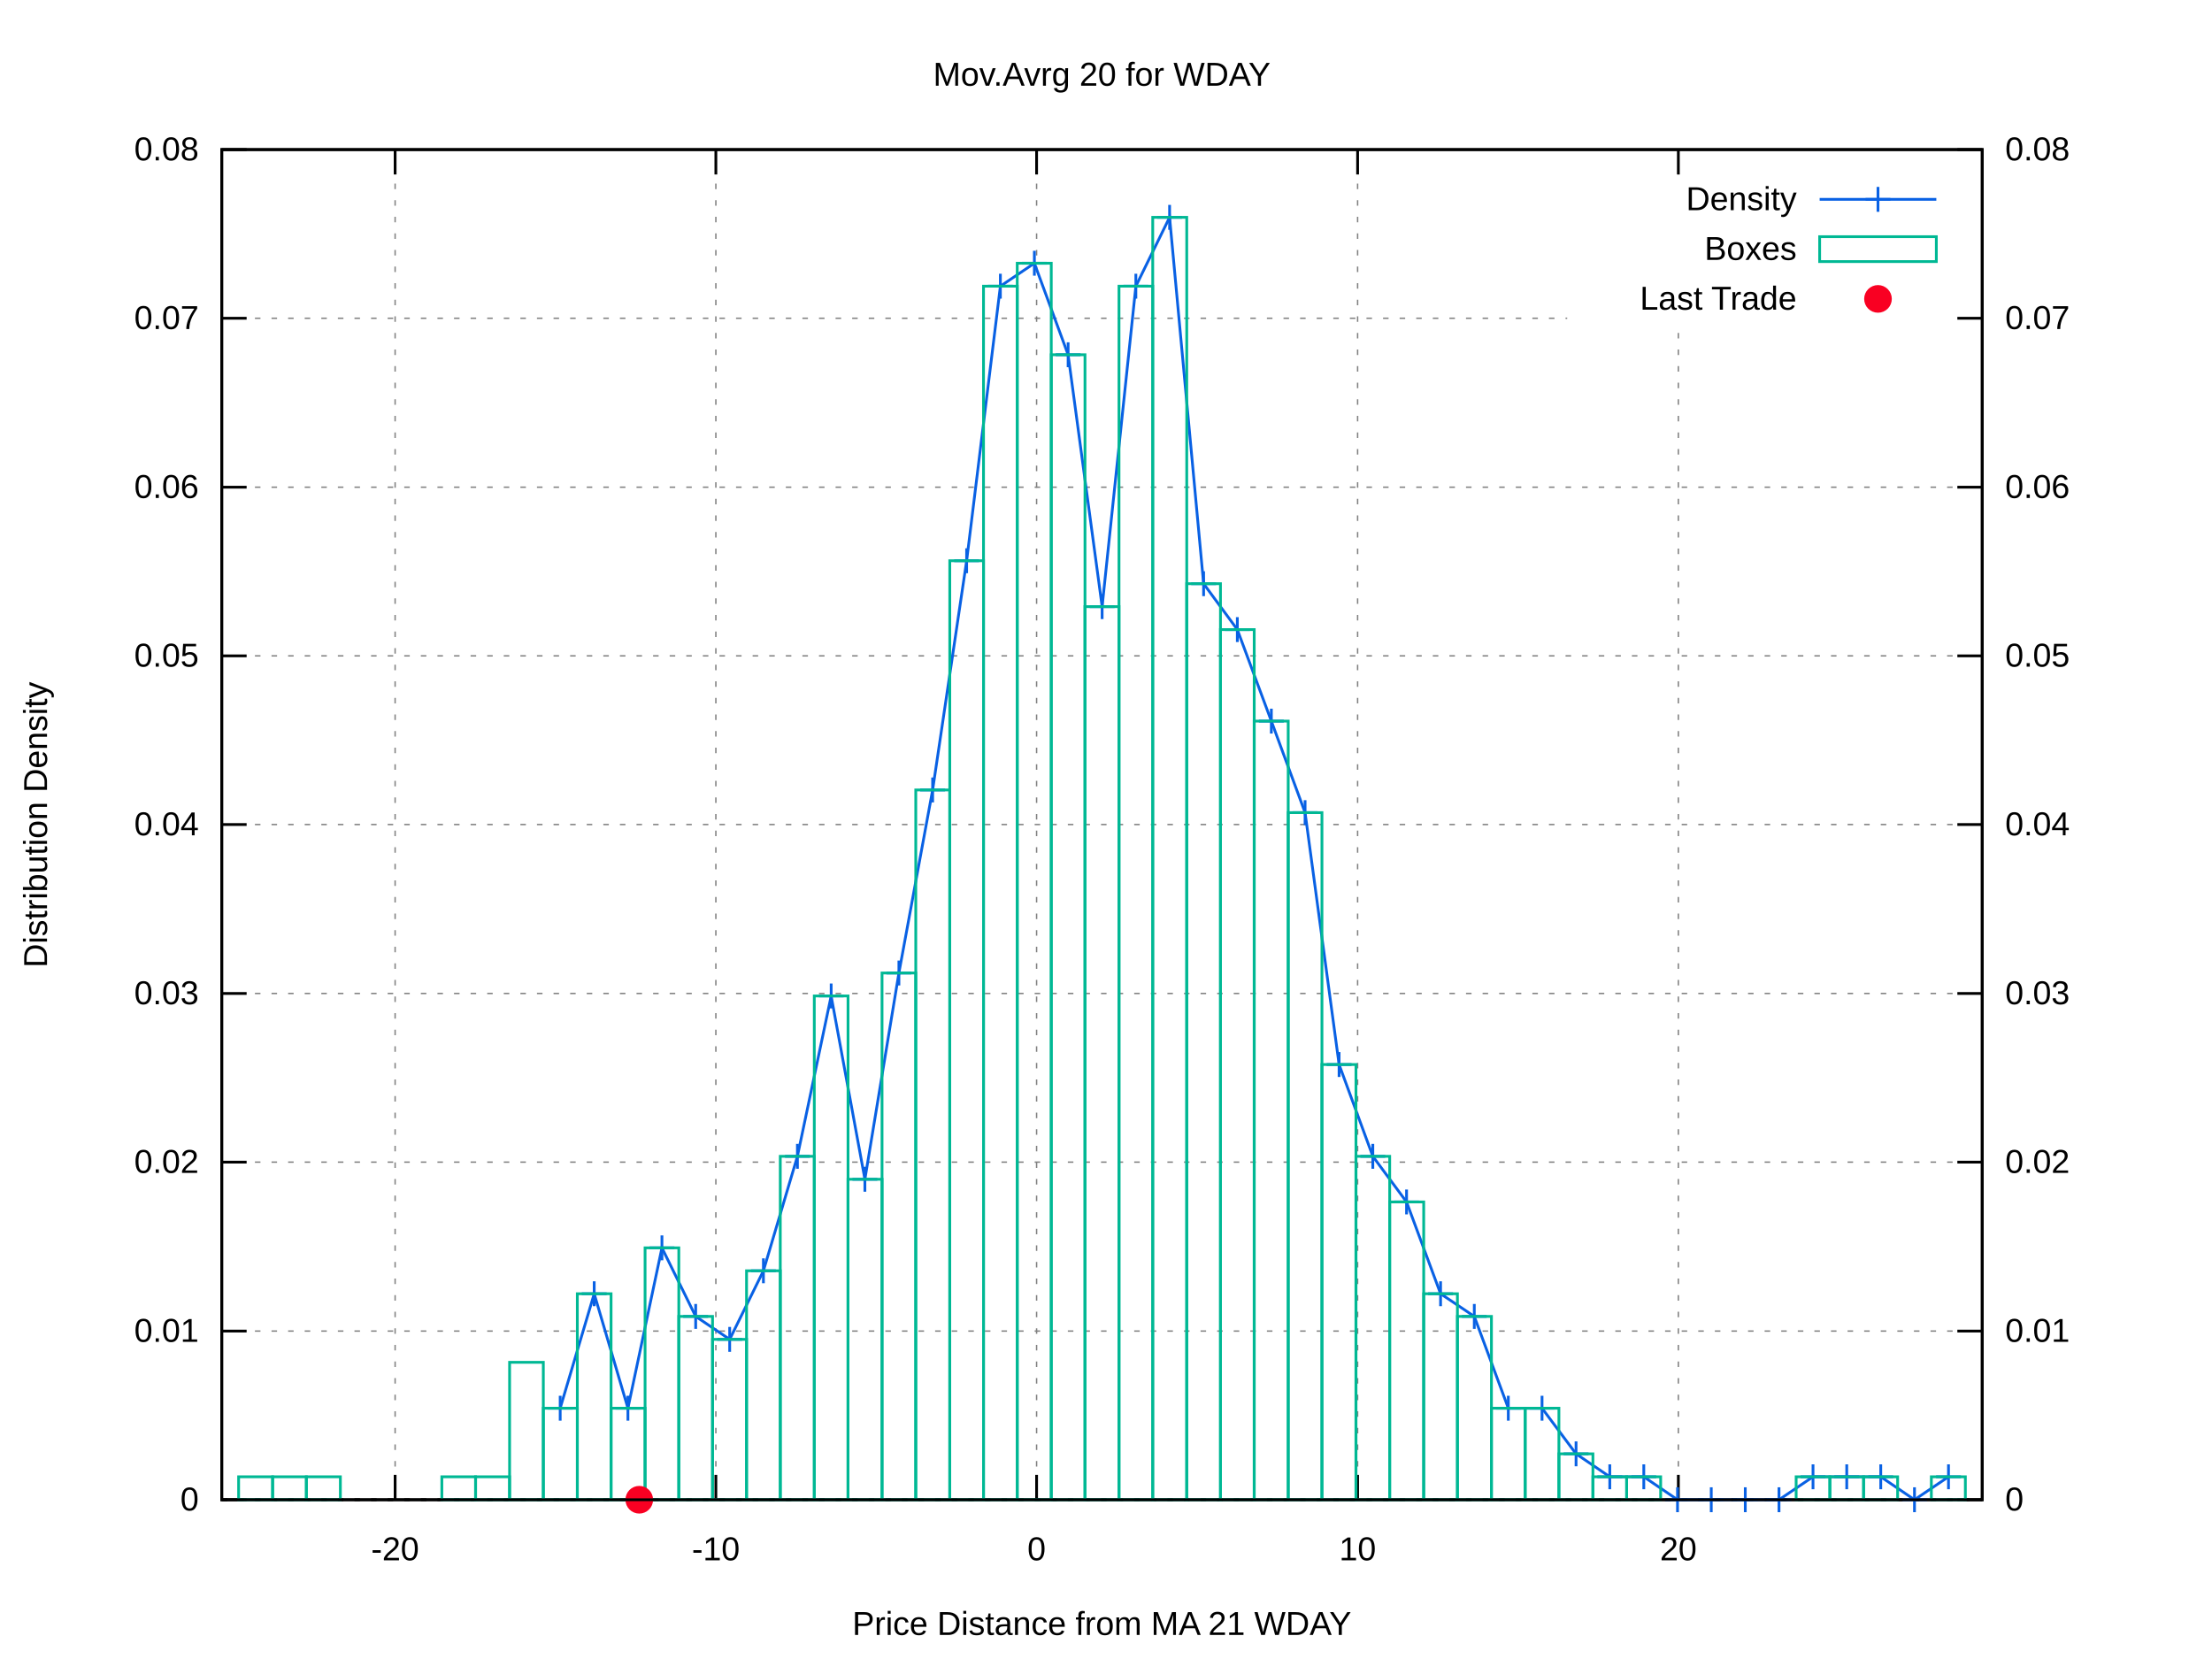
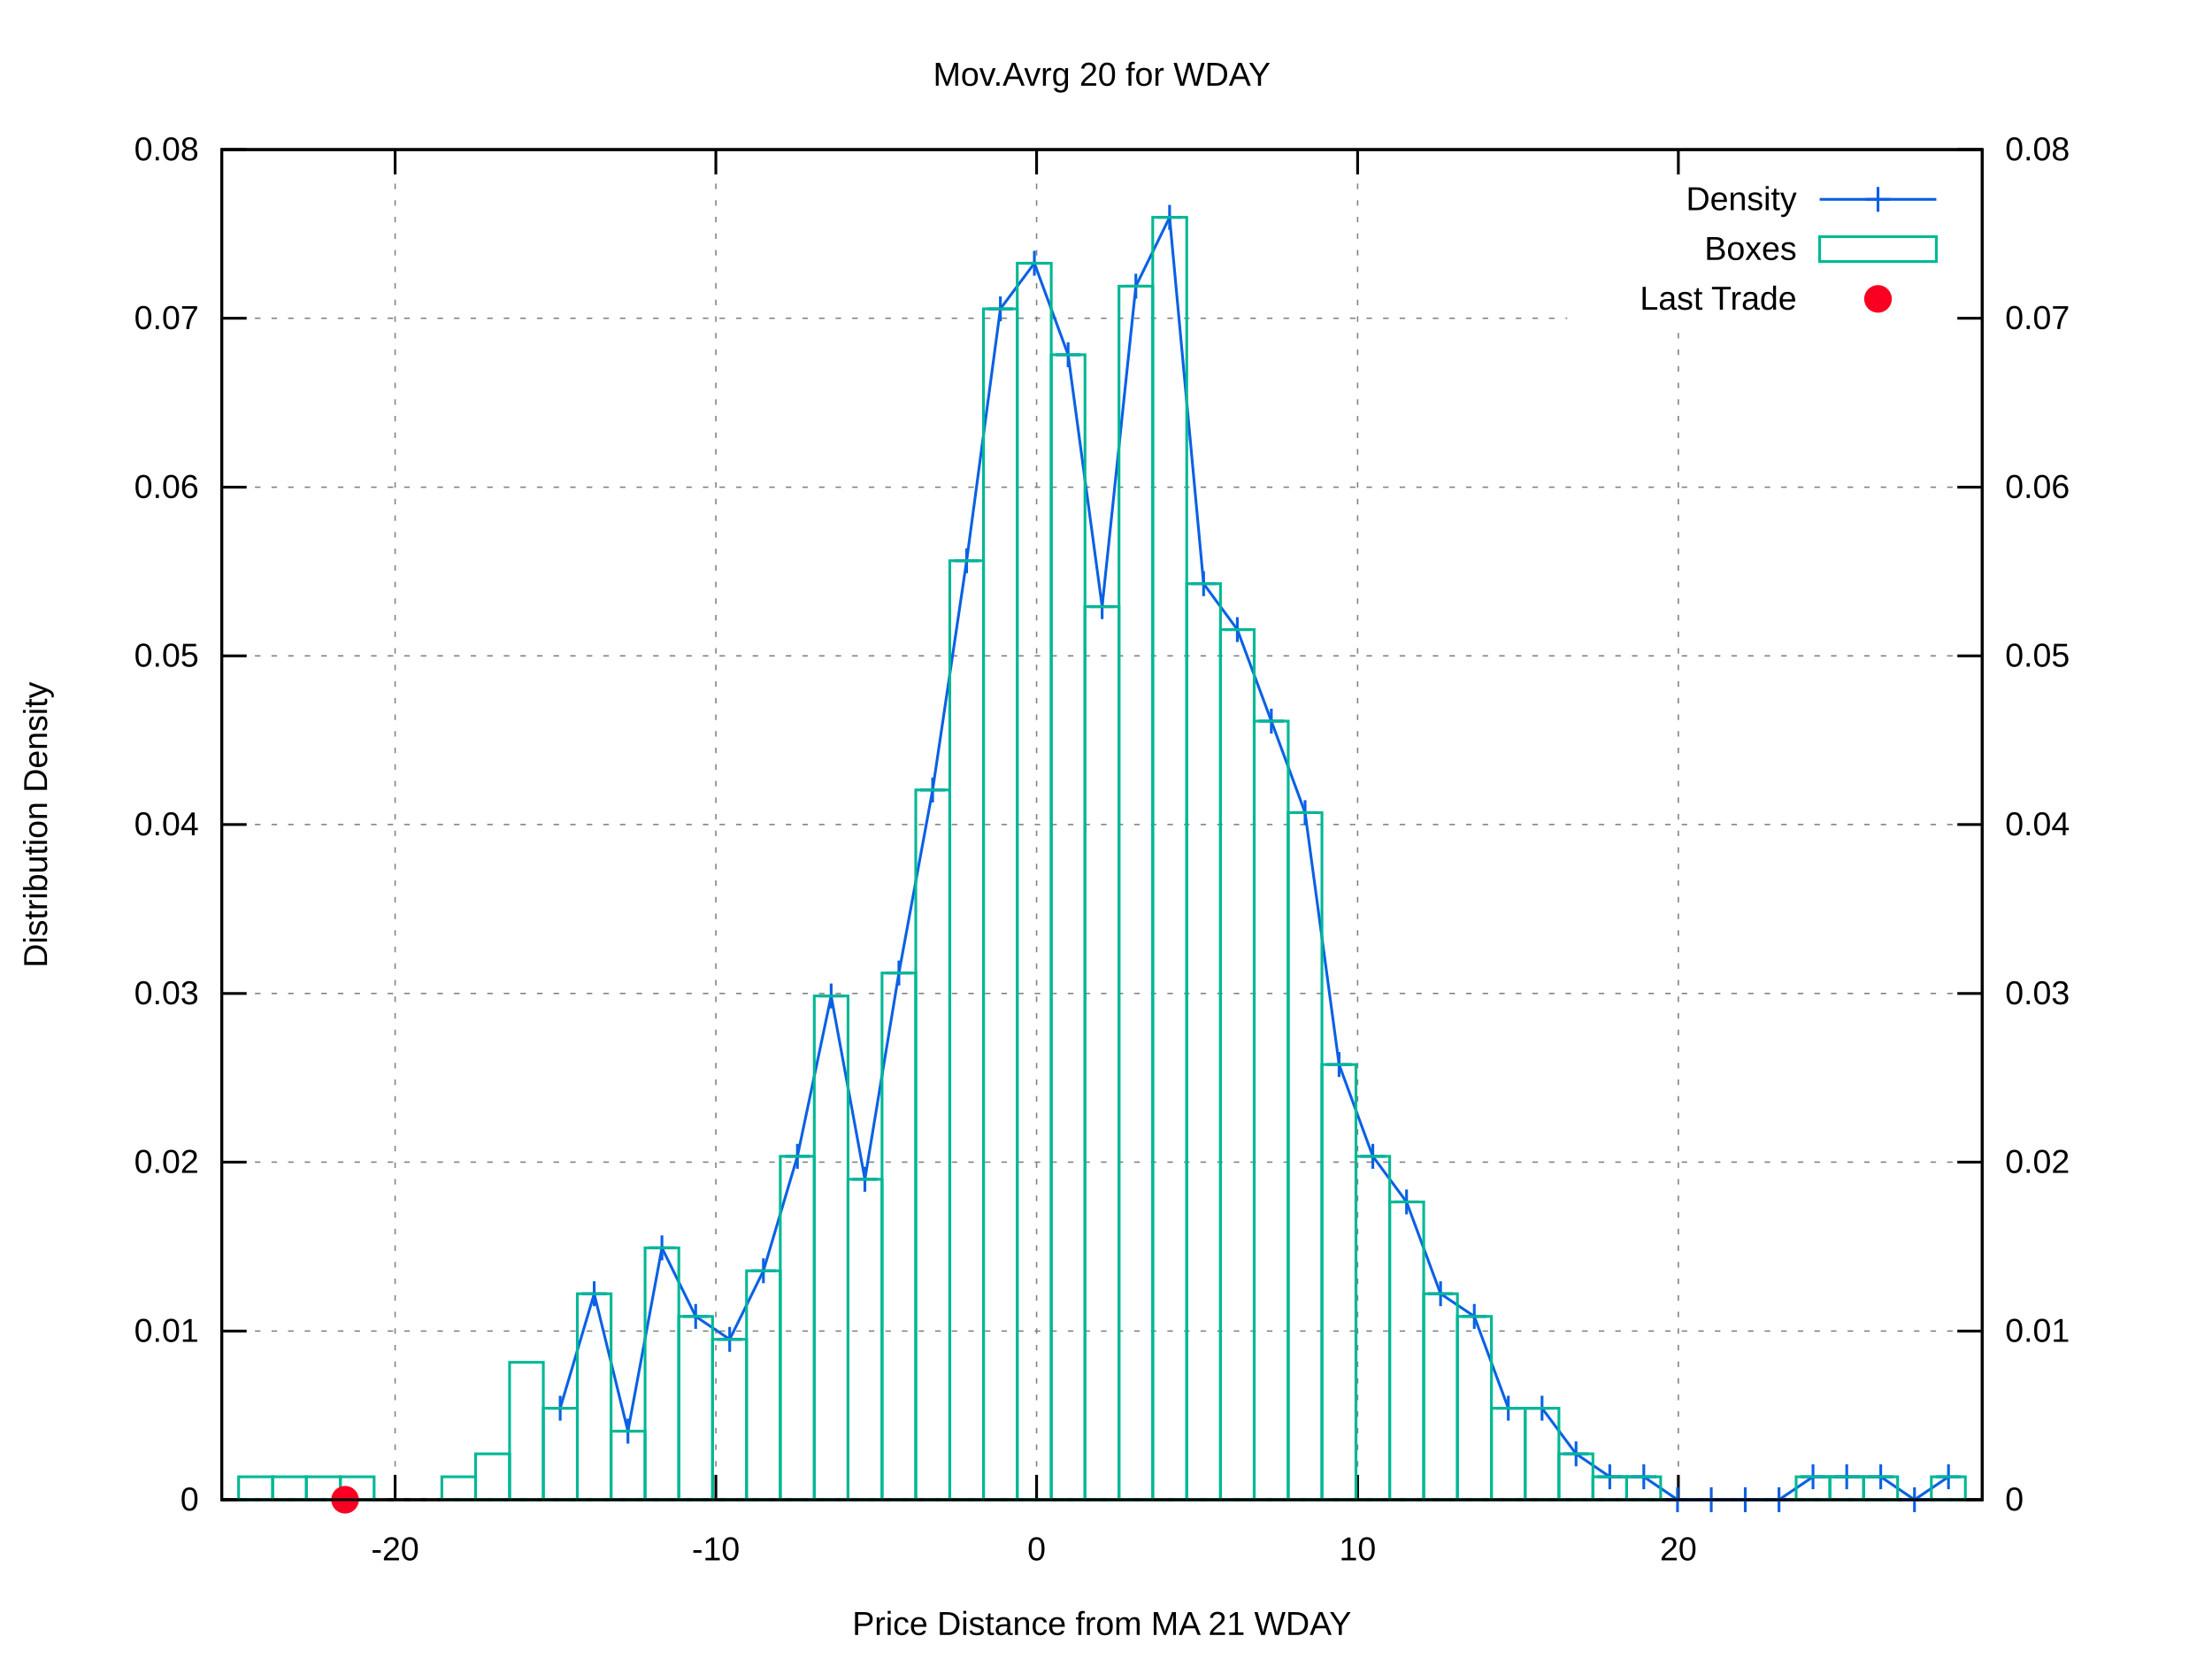
<svg xmlns="http://www.w3.org/2000/svg" xmlns:xlink="http://www.w3.org/1999/xlink" viewBox="0 0 800 600">
  <g id="gnuplot_canvas">
    <rect x="0" y="0" width="800" height="600" fill="#ffffff" />
    <defs>
      <circle id="gpDot" r="0.5" stroke-width="0.5" />
      <path id="gpPt0" stroke-width="0.222" stroke="currentColor" d="M-1,0 h2 M0,-1 v2" />
      <path id="gpPt1" stroke-width="0.222" stroke="currentColor" d="M-1,-1 L1,1 M1,-1 L-1,1" />
      <path id="gpPt2" stroke-width="0.222" stroke="currentColor" d="M-1,0 L1,0 M0,-1 L0,1 M-1,-1 L1,1 M-1,1 L1,-1" />
      <rect id="gpPt3" stroke-width="0.222" stroke="currentColor" x="-1" y="-1" width="2" height="2" />
      <rect id="gpPt4" stroke-width="0.222" stroke="currentColor" fill="currentColor" x="-1" y="-1" width="2" height="2" />
      <circle id="gpPt5" stroke-width="0.222" stroke="currentColor" cx="0" cy="0" r="1" />
      <use xlink:href="#gpPt5" id="gpPt6" fill="currentColor" stroke="none" />
      <path id="gpPt7" stroke-width="0.222" stroke="currentColor" d="M0,-1.33 L-1.33,0.67 L1.33,0.67 z" />
      <use xlink:href="#gpPt7" id="gpPt8" fill="currentColor" stroke="none" />
      <use xlink:href="#gpPt7" id="gpPt9" stroke="currentColor" transform="rotate(180)" />
      <use xlink:href="#gpPt9" id="gpPt10" fill="currentColor" stroke="none" />
      <use xlink:href="#gpPt3" id="gpPt11" stroke="currentColor" transform="rotate(45)" />
      <use xlink:href="#gpPt11" id="gpPt12" fill="currentColor" stroke="none" />
      <path id="gpPt13" stroke-width="0.222" stroke="currentColor" d="M0,1.330 L1.265,0.411 L0.782,-1.067 L-0.782,-1.076 L-1.265,0.411 z" />
      <use xlink:href="#gpPt13" id="gpPt14" fill="currentColor" stroke="none" />
      <filter id="textbox" filterUnits="objectBoundingBox" x="0" y="0" height="1" width="1">
        <feFlood flood-color="#FFFFFF" flood-opacity="1" result="bgnd" />
        <feComposite in="SourceGraphic" in2="bgnd" operator="atop" />
      </filter>
      <filter id="greybox" filterUnits="objectBoundingBox" x="0" y="0" height="1" width="1">
        <feFlood flood-color="lightgrey" flood-opacity="1" result="grey" />
        <feComposite in="SourceGraphic" in2="grey" operator="atop" />
      </filter>
    </defs>
    <g fill="none" color="#FFFFFF" stroke="black" stroke-width="1.00" stroke-linecap="butt" stroke-linejoin="miter">
</g>
    <g fill="none" color="black" stroke="currentColor" stroke-width="1.00" stroke-linecap="butt" stroke-linejoin="miter">
</g>
    <g fill="none" color="black" stroke="black" stroke-width="0.50" stroke-linecap="butt" stroke-linejoin="miter">
</g>
    <g fill="none" color="gray" stroke="currentColor" stroke-width="0.50" stroke-linecap="butt" stroke-linejoin="miter">
      <path stroke="gray" stroke-dasharray="2,4" class="gridline" d="M80.2,542.4 L716.9,542.4  " />
    </g>
    <g fill="none" color="gray" stroke="gray" stroke-width="1.00" stroke-linecap="butt" stroke-linejoin="miter">
</g>
    <g fill="none" color="black" stroke="currentColor" stroke-width="1.00" stroke-linecap="butt" stroke-linejoin="miter">
      <path stroke="black" d="M80.2,542.4 L89.2,542.4  " />
      <g transform="translate(71.9,546.3)" stroke="none" fill="black" font-family="arial" font-size="12.00" text-anchor="end">
        <text>
          <tspan font-family="arial"> 0</tspan>
        </text>
      </g>
    </g>
    <g fill="none" color="black" stroke="currentColor" stroke-width="1.00" stroke-linecap="butt" stroke-linejoin="miter">
</g>
    <g fill="none" color="black" stroke="black" stroke-width="0.50" stroke-linecap="butt" stroke-linejoin="miter">
</g>
    <g fill="none" color="gray" stroke="currentColor" stroke-width="0.50" stroke-linecap="butt" stroke-linejoin="miter">
      <path stroke="gray" stroke-dasharray="2,4" class="gridline" d="M80.2,481.4 L716.9,481.4  " />
    </g>
    <g fill="none" color="gray" stroke="gray" stroke-width="1.00" stroke-linecap="butt" stroke-linejoin="miter">
</g>
    <g fill="none" color="black" stroke="currentColor" stroke-width="1.00" stroke-linecap="butt" stroke-linejoin="miter">
      <path stroke="black" d="M80.2,481.4 L89.2,481.4  " />
      <g transform="translate(71.9,485.3)" stroke="none" fill="black" font-family="arial" font-size="12.00" text-anchor="end">
        <text>
          <tspan font-family="arial"> 0.01</tspan>
        </text>
      </g>
    </g>
    <g fill="none" color="black" stroke="currentColor" stroke-width="1.00" stroke-linecap="butt" stroke-linejoin="miter">
</g>
    <g fill="none" color="black" stroke="black" stroke-width="0.50" stroke-linecap="butt" stroke-linejoin="miter">
</g>
    <g fill="none" color="gray" stroke="currentColor" stroke-width="0.50" stroke-linecap="butt" stroke-linejoin="miter">
      <path stroke="gray" stroke-dasharray="2,4" class="gridline" d="M80.2,420.3 L716.9,420.3  " />
    </g>
    <g fill="none" color="gray" stroke="gray" stroke-width="1.00" stroke-linecap="butt" stroke-linejoin="miter">
</g>
    <g fill="none" color="black" stroke="currentColor" stroke-width="1.00" stroke-linecap="butt" stroke-linejoin="miter">
      <path stroke="black" d="M80.2,420.3 L89.2,420.3  " />
      <g transform="translate(71.9,424.2)" stroke="none" fill="black" font-family="arial" font-size="12.00" text-anchor="end">
        <text>
          <tspan font-family="arial"> 0.02</tspan>
        </text>
      </g>
    </g>
    <g fill="none" color="black" stroke="currentColor" stroke-width="1.00" stroke-linecap="butt" stroke-linejoin="miter">
</g>
    <g fill="none" color="black" stroke="black" stroke-width="0.50" stroke-linecap="butt" stroke-linejoin="miter">
</g>
    <g fill="none" color="gray" stroke="currentColor" stroke-width="0.50" stroke-linecap="butt" stroke-linejoin="miter">
      <path stroke="gray" stroke-dasharray="2,4" class="gridline" d="M80.2,359.3 L716.9,359.3  " />
    </g>
    <g fill="none" color="gray" stroke="gray" stroke-width="1.00" stroke-linecap="butt" stroke-linejoin="miter">
</g>
    <g fill="none" color="black" stroke="currentColor" stroke-width="1.00" stroke-linecap="butt" stroke-linejoin="miter">
      <path stroke="black" d="M80.2,359.3 L89.2,359.3  " />
      <g transform="translate(71.9,363.2)" stroke="none" fill="black" font-family="arial" font-size="12.00" text-anchor="end">
        <text>
          <tspan font-family="arial"> 0.03</tspan>
        </text>
      </g>
    </g>
    <g fill="none" color="black" stroke="currentColor" stroke-width="1.00" stroke-linecap="butt" stroke-linejoin="miter">
</g>
    <g fill="none" color="black" stroke="black" stroke-width="0.50" stroke-linecap="butt" stroke-linejoin="miter">
</g>
    <g fill="none" color="gray" stroke="currentColor" stroke-width="0.50" stroke-linecap="butt" stroke-linejoin="miter">
      <path stroke="gray" stroke-dasharray="2,4" class="gridline" d="M80.2,298.2 L716.9,298.2  " />
    </g>
    <g fill="none" color="gray" stroke="gray" stroke-width="1.00" stroke-linecap="butt" stroke-linejoin="miter">
</g>
    <g fill="none" color="black" stroke="currentColor" stroke-width="1.00" stroke-linecap="butt" stroke-linejoin="miter">
      <path stroke="black" d="M80.2,298.2 L89.2,298.2  " />
      <g transform="translate(71.9,302.1)" stroke="none" fill="black" font-family="arial" font-size="12.00" text-anchor="end">
        <text>
          <tspan font-family="arial"> 0.04</tspan>
        </text>
      </g>
    </g>
    <g fill="none" color="black" stroke="currentColor" stroke-width="1.00" stroke-linecap="butt" stroke-linejoin="miter">
</g>
    <g fill="none" color="black" stroke="black" stroke-width="0.50" stroke-linecap="butt" stroke-linejoin="miter">
</g>
    <g fill="none" color="gray" stroke="currentColor" stroke-width="0.50" stroke-linecap="butt" stroke-linejoin="miter">
      <path stroke="gray" stroke-dasharray="2,4" class="gridline" d="M80.2,237.2 L716.9,237.2  " />
    </g>
    <g fill="none" color="gray" stroke="gray" stroke-width="1.00" stroke-linecap="butt" stroke-linejoin="miter">
</g>
    <g fill="none" color="black" stroke="currentColor" stroke-width="1.00" stroke-linecap="butt" stroke-linejoin="miter">
      <path stroke="black" d="M80.2,237.2 L89.2,237.2  " />
      <g transform="translate(71.9,241.1)" stroke="none" fill="black" font-family="arial" font-size="12.00" text-anchor="end">
        <text>
          <tspan font-family="arial"> 0.05</tspan>
        </text>
      </g>
    </g>
    <g fill="none" color="black" stroke="currentColor" stroke-width="1.00" stroke-linecap="butt" stroke-linejoin="miter">
</g>
    <g fill="none" color="black" stroke="black" stroke-width="0.50" stroke-linecap="butt" stroke-linejoin="miter">
</g>
    <g fill="none" color="gray" stroke="currentColor" stroke-width="0.50" stroke-linecap="butt" stroke-linejoin="miter">
      <path stroke="gray" stroke-dasharray="2,4" class="gridline" d="M80.2,176.2 L716.9,176.2  " />
    </g>
    <g fill="none" color="gray" stroke="gray" stroke-width="1.00" stroke-linecap="butt" stroke-linejoin="miter">
</g>
    <g fill="none" color="black" stroke="currentColor" stroke-width="1.00" stroke-linecap="butt" stroke-linejoin="miter">
      <path stroke="black" d="M80.2,176.2 L89.2,176.2  " />
      <g transform="translate(71.9,180.1)" stroke="none" fill="black" font-family="arial" font-size="12.00" text-anchor="end">
        <text>
          <tspan font-family="arial"> 0.06</tspan>
        </text>
      </g>
    </g>
    <g fill="none" color="black" stroke="currentColor" stroke-width="1.00" stroke-linecap="butt" stroke-linejoin="miter">
</g>
    <g fill="none" color="black" stroke="black" stroke-width="0.50" stroke-linecap="butt" stroke-linejoin="miter">
</g>
    <g fill="none" color="gray" stroke="currentColor" stroke-width="0.50" stroke-linecap="butt" stroke-linejoin="miter">
      <path stroke="gray" stroke-dasharray="2,4" class="gridline" d="M80.2,115.1 L566.8,115.1 M708.6,115.1 L716.9,115.1  " />
    </g>
    <g fill="none" color="gray" stroke="gray" stroke-width="1.00" stroke-linecap="butt" stroke-linejoin="miter">
</g>
    <g fill="none" color="black" stroke="currentColor" stroke-width="1.00" stroke-linecap="butt" stroke-linejoin="miter">
      <path stroke="black" d="M80.2,115.1 L89.2,115.1  " />
      <g transform="translate(71.9,119.0)" stroke="none" fill="black" font-family="arial" font-size="12.00" text-anchor="end">
        <text>
          <tspan font-family="arial"> 0.07</tspan>
        </text>
      </g>
    </g>
    <g fill="none" color="black" stroke="currentColor" stroke-width="1.00" stroke-linecap="butt" stroke-linejoin="miter">
</g>
    <g fill="none" color="black" stroke="black" stroke-width="0.50" stroke-linecap="butt" stroke-linejoin="miter">
</g>
    <g fill="none" color="gray" stroke="currentColor" stroke-width="0.50" stroke-linecap="butt" stroke-linejoin="miter">
      <path stroke="gray" stroke-dasharray="2,4" class="gridline" d="M80.2,54.1 L716.9,54.1  " />
    </g>
    <g fill="none" color="gray" stroke="gray" stroke-width="1.00" stroke-linecap="butt" stroke-linejoin="miter">
</g>
    <g fill="none" color="black" stroke="currentColor" stroke-width="1.00" stroke-linecap="butt" stroke-linejoin="miter">
      <path stroke="black" d="M80.2,54.1 L89.2,54.1  " />
      <g transform="translate(71.9,58.0)" stroke="none" fill="black" font-family="arial" font-size="12.00" text-anchor="end">
        <text>
          <tspan font-family="arial"> 0.08</tspan>
        </text>
      </g>
    </g>
    <g fill="none" color="black" stroke="currentColor" stroke-width="1.00" stroke-linecap="butt" stroke-linejoin="miter">
</g>
    <g fill="none" color="black" stroke="black" stroke-width="0.50" stroke-linecap="butt" stroke-linejoin="miter">
</g>
    <g fill="none" color="gray" stroke="currentColor" stroke-width="0.50" stroke-linecap="butt" stroke-linejoin="miter">
      <path stroke="gray" stroke-dasharray="2,4" class="gridline" d="M142.9,542.4 L142.9,54.1  " />
    </g>
    <g fill="none" color="gray" stroke="gray" stroke-width="1.00" stroke-linecap="butt" stroke-linejoin="miter">
</g>
    <g fill="none" color="black" stroke="currentColor" stroke-width="1.00" stroke-linecap="butt" stroke-linejoin="miter">
      <path stroke="black" d="M142.9,542.4 L142.9,533.4 M142.9,54.1 L142.9,63.1  " />
      <g transform="translate(142.9,564.3)" stroke="none" fill="black" font-family="arial" font-size="12.00" text-anchor="middle">
        <text>
          <tspan font-family="arial">-20</tspan>
        </text>
      </g>
    </g>
    <g fill="none" color="black" stroke="currentColor" stroke-width="1.00" stroke-linecap="butt" stroke-linejoin="miter">
</g>
    <g fill="none" color="black" stroke="black" stroke-width="0.50" stroke-linecap="butt" stroke-linejoin="miter">
</g>
    <g fill="none" color="gray" stroke="currentColor" stroke-width="0.50" stroke-linecap="butt" stroke-linejoin="miter">
      <path stroke="gray" stroke-dasharray="2,4" class="gridline" d="M258.9,542.4 L258.9,54.1  " />
    </g>
    <g fill="none" color="gray" stroke="gray" stroke-width="1.00" stroke-linecap="butt" stroke-linejoin="miter">
</g>
    <g fill="none" color="black" stroke="currentColor" stroke-width="1.00" stroke-linecap="butt" stroke-linejoin="miter">
      <path stroke="black" d="M258.9,542.4 L258.9,533.4 M258.9,54.1 L258.9,63.1  " />
      <g transform="translate(258.9,564.3)" stroke="none" fill="black" font-family="arial" font-size="12.00" text-anchor="middle">
        <text>
          <tspan font-family="arial">-10</tspan>
        </text>
      </g>
    </g>
    <g fill="none" color="black" stroke="currentColor" stroke-width="1.00" stroke-linecap="butt" stroke-linejoin="miter">
</g>
    <g fill="none" color="black" stroke="black" stroke-width="0.50" stroke-linecap="butt" stroke-linejoin="miter">
</g>
    <g fill="none" color="gray" stroke="currentColor" stroke-width="0.50" stroke-linecap="butt" stroke-linejoin="miter">
      <path stroke="gray" stroke-dasharray="2,4" class="gridline" d="M374.9,542.4 L374.9,54.1  " />
    </g>
    <g fill="none" color="gray" stroke="gray" stroke-width="1.00" stroke-linecap="butt" stroke-linejoin="miter">
</g>
    <g fill="none" color="black" stroke="currentColor" stroke-width="1.00" stroke-linecap="butt" stroke-linejoin="miter">
      <path stroke="black" d="M374.9,542.4 L374.9,533.4 M374.9,54.1 L374.9,63.1  " />
      <g transform="translate(374.9,564.3)" stroke="none" fill="black" font-family="arial" font-size="12.00" text-anchor="middle">
        <text>
          <tspan font-family="arial"> 0</tspan>
        </text>
      </g>
    </g>
    <g fill="none" color="black" stroke="currentColor" stroke-width="1.00" stroke-linecap="butt" stroke-linejoin="miter">
</g>
    <g fill="none" color="black" stroke="black" stroke-width="0.50" stroke-linecap="butt" stroke-linejoin="miter">
</g>
    <g fill="none" color="gray" stroke="currentColor" stroke-width="0.50" stroke-linecap="butt" stroke-linejoin="miter">
      <path stroke="gray" stroke-dasharray="2,4" class="gridline" d="M491.0,542.4 L491.0,54.1  " />
    </g>
    <g fill="none" color="gray" stroke="gray" stroke-width="1.00" stroke-linecap="butt" stroke-linejoin="miter">
</g>
    <g fill="none" color="black" stroke="currentColor" stroke-width="1.00" stroke-linecap="butt" stroke-linejoin="miter">
      <path stroke="black" d="M491.0,542.4 L491.0,533.4 M491.0,54.1 L491.0,63.1  " />
      <g transform="translate(491.0,564.3)" stroke="none" fill="black" font-family="arial" font-size="12.00" text-anchor="middle">
        <text>
          <tspan font-family="arial"> 10</tspan>
        </text>
      </g>
    </g>
    <g fill="none" color="black" stroke="currentColor" stroke-width="1.00" stroke-linecap="butt" stroke-linejoin="miter">
</g>
    <g fill="none" color="black" stroke="black" stroke-width="0.50" stroke-linecap="butt" stroke-linejoin="miter">
</g>
    <g fill="none" color="gray" stroke="currentColor" stroke-width="0.50" stroke-linecap="butt" stroke-linejoin="miter">
      <path stroke="gray" stroke-dasharray="2,4" class="gridline" d="M607.0,542.4 L607.0,117.1 M607.0,63.1 L607.0,54.1  " />
    </g>
    <g fill="none" color="gray" stroke="gray" stroke-width="1.00" stroke-linecap="butt" stroke-linejoin="miter">
</g>
    <g fill="none" color="black" stroke="currentColor" stroke-width="1.00" stroke-linecap="butt" stroke-linejoin="miter">
      <path stroke="black" d="M607.0,542.4 L607.0,533.4 M607.0,54.1 L607.0,63.1  " />
      <g transform="translate(607.0,564.3)" stroke="none" fill="black" font-family="arial" font-size="12.00" text-anchor="middle">
        <text>
          <tspan font-family="arial"> 20</tspan>
        </text>
      </g>
    </g>
    <g fill="none" color="black" stroke="currentColor" stroke-width="1.00" stroke-linecap="butt" stroke-linejoin="miter">
      <path stroke="black" d="M716.9,542.4 L707.9,542.4  " />
      <g transform="translate(725.2,546.3)" stroke="none" fill="black" font-family="arial" font-size="12.00" text-anchor="start">
        <text>
          <tspan font-family="arial"> 0</tspan>
        </text>
      </g>
    </g>
    <g fill="none" color="black" stroke="currentColor" stroke-width="1.00" stroke-linecap="butt" stroke-linejoin="miter">
      <path stroke="black" d="M716.9,481.4 L707.9,481.4  " />
      <g transform="translate(725.2,485.3)" stroke="none" fill="black" font-family="arial" font-size="12.00" text-anchor="start">
        <text>
          <tspan font-family="arial"> 0.01</tspan>
        </text>
      </g>
    </g>
    <g fill="none" color="black" stroke="currentColor" stroke-width="1.00" stroke-linecap="butt" stroke-linejoin="miter">
      <path stroke="black" d="M716.9,420.3 L707.9,420.3  " />
      <g transform="translate(725.2,424.2)" stroke="none" fill="black" font-family="arial" font-size="12.00" text-anchor="start">
        <text>
          <tspan font-family="arial"> 0.02</tspan>
        </text>
      </g>
    </g>
    <g fill="none" color="black" stroke="currentColor" stroke-width="1.00" stroke-linecap="butt" stroke-linejoin="miter">
      <path stroke="black" d="M716.9,359.3 L707.9,359.3  " />
      <g transform="translate(725.2,363.2)" stroke="none" fill="black" font-family="arial" font-size="12.00" text-anchor="start">
        <text>
          <tspan font-family="arial"> 0.03</tspan>
        </text>
      </g>
    </g>
    <g fill="none" color="black" stroke="currentColor" stroke-width="1.00" stroke-linecap="butt" stroke-linejoin="miter">
      <path stroke="black" d="M716.9,298.2 L707.9,298.2  " />
      <g transform="translate(725.2,302.1)" stroke="none" fill="black" font-family="arial" font-size="12.00" text-anchor="start">
        <text>
          <tspan font-family="arial"> 0.04</tspan>
        </text>
      </g>
    </g>
    <g fill="none" color="black" stroke="currentColor" stroke-width="1.00" stroke-linecap="butt" stroke-linejoin="miter">
      <path stroke="black" d="M716.9,237.2 L707.9,237.2  " />
      <g transform="translate(725.2,241.1)" stroke="none" fill="black" font-family="arial" font-size="12.00" text-anchor="start">
        <text>
          <tspan font-family="arial"> 0.05</tspan>
        </text>
      </g>
    </g>
    <g fill="none" color="black" stroke="currentColor" stroke-width="1.00" stroke-linecap="butt" stroke-linejoin="miter">
      <path stroke="black" d="M716.9,176.2 L707.9,176.2  " />
      <g transform="translate(725.2,180.1)" stroke="none" fill="black" font-family="arial" font-size="12.00" text-anchor="start">
        <text>
          <tspan font-family="arial"> 0.06</tspan>
        </text>
      </g>
    </g>
    <g fill="none" color="black" stroke="currentColor" stroke-width="1.00" stroke-linecap="butt" stroke-linejoin="miter">
      <path stroke="black" d="M716.9,115.1 L707.9,115.1  " />
      <g transform="translate(725.2,119.0)" stroke="none" fill="black" font-family="arial" font-size="12.00" text-anchor="start">
        <text>
          <tspan font-family="arial"> 0.07</tspan>
        </text>
      </g>
    </g>
    <g fill="none" color="black" stroke="currentColor" stroke-width="1.00" stroke-linecap="butt" stroke-linejoin="miter">
      <path stroke="black" d="M716.9,54.1 L707.9,54.1  " />
      <g transform="translate(725.2,58.0)" stroke="none" fill="black" font-family="arial" font-size="12.00" text-anchor="start">
        <text>
          <tspan font-family="arial"> 0.08</tspan>
        </text>
      </g>
    </g>
    <g fill="none" color="black" stroke="currentColor" stroke-width="1.00" stroke-linecap="butt" stroke-linejoin="miter">
</g>
    <g fill="none" color="gray" stroke="currentColor" stroke-width="1.00" stroke-linecap="butt" stroke-linejoin="miter">
      <path stroke="black" stroke-dasharray="2,4" d="M80.2,542.4 L716.9,542.4  " />
    </g>
    <g fill="none" color="black" stroke="currentColor" stroke-width="1.00" stroke-linecap="butt" stroke-linejoin="miter">
      <path stroke="black" d="M80.2,54.1 L80.2,542.4 L716.9,542.4 L716.9,54.1 L80.2,54.1 Z  " />
    </g>
    <g fill="none" color="black" stroke="currentColor" stroke-width="1.00" stroke-linecap="butt" stroke-linejoin="miter">
      <g transform="translate(17.0,298.3) rotate(270)" stroke="none" fill="black" font-family="arial" font-size="12.00" text-anchor="middle">
        <text>
          <tspan font-family="arial">Distribution Density</tspan>
        </text>
      </g>
    </g>
    <g fill="none" color="black" stroke="currentColor" stroke-width="1.00" stroke-linecap="butt" stroke-linejoin="miter">
      <g transform="translate(398.5,591.3)" stroke="none" fill="black" font-family="arial" font-size="12.00" text-anchor="middle">
        <text>
          <tspan font-family="arial">Price Distance from MA 21 WDAY</tspan>
        </text>
      </g>
    </g>
    <g fill="none" color="black" stroke="currentColor" stroke-width="1.00" stroke-linecap="butt" stroke-linejoin="miter">
      <g transform="translate(398.5,31.0)" stroke="none" fill="black" font-family="arial" font-size="12.00" text-anchor="middle">
        <text>
          <tspan font-family="arial">Mov.Avrg 20 for WDAY </tspan>
        </text>
      </g>
    </g>
    <g id="gnuplot_plot_1">
      <g fill="none" color="black" stroke="currentColor" stroke-width="1.00" stroke-linecap="butt" stroke-linejoin="miter">
        <g transform="translate(649.8,76.0)" stroke="none" fill="black" font-family="arial" font-size="12.00" text-anchor="end">
          <text>
            <tspan font-family="arial">Density</tspan>
          </text>
        </g>
      </g>
      <g fill="none" color="black" stroke="currentColor" stroke-width="1.00" stroke-linecap="butt" stroke-linejoin="miter">
-         <path stroke="rgb(  9,  97, 228)" d="M658.1,72.1 L700.3,72.1 M202.6,509.3 L214.9,467.9 L227.1,509.3 L239.4,451.3 L251.6,476.1 L263.9,484.4   L276.1,459.6 L288.4,418.2 L300.6,360.2 L312.8,426.5 L325.1,351.9 L337.3,285.7 L349.6,202.8 L361.8,103.5   L374.1,95.2 L386.3,128.3 L398.6,219.4 L410.8,103.5 L423.0,78.6 L435.3,211.1 L447.5,227.7 L459.8,260.8   L472.0,293.9 L484.3,385.0 L496.5,418.2 L508.7,434.7 L521.0,467.9 L533.2,476.1 L545.5,509.3 L557.7,509.3   L570.0,525.8 L582.2,534.1 L594.5,534.1 L606.7,542.4 L618.9,542.4 L631.2,542.4 L643.4,542.4 L655.7,534.1   L667.9,534.1 L680.2,534.1 L692.4,542.4 L704.7,534.1  " />
+         <path stroke="rgb(  9,  97, 228)" d="M658.1,72.1 L700.3,72.1 M202.6,509.3 L214.9,467.9 L227.1,517.6 L239.4,451.3 L251.6,476.1 L263.9,484.4   L276.1,459.6 L288.4,418.2 L300.6,360.2 L312.8,426.5 L325.1,351.9 L337.3,285.7 L349.6,202.8 L361.8,111.7   L374.1,95.2 L386.3,128.3 L398.6,219.4 L410.8,103.5 L423.0,78.6 L435.3,211.1 L447.5,227.7 L459.8,260.8   L472.0,293.9 L484.3,385.0 L496.5,418.2 L508.7,434.7 L521.0,467.9 L533.2,476.1 L545.5,509.3 L557.7,509.3   L570.0,525.8 L582.2,534.1 L594.5,534.1 L606.7,542.4 L618.9,542.4 L631.2,542.4 L643.4,542.4 L655.7,534.1   L667.9,534.1 L680.2,534.1 L692.4,542.4 L704.7,534.1  " />
        <use xlink:href="#gpPt0" transform="translate(202.6,509.3) scale(4.50)" color="rgb(  9,  97, 228)" />
        <use xlink:href="#gpPt0" transform="translate(214.9,467.9) scale(4.50)" color="rgb(  9,  97, 228)" />
-         <use xlink:href="#gpPt0" transform="translate(227.1,509.3) scale(4.50)" color="rgb(  9,  97, 228)" />
+         <use xlink:href="#gpPt0" transform="translate(227.1,517.6) scale(4.50)" color="rgb(  9,  97, 228)" />
        <use xlink:href="#gpPt0" transform="translate(239.4,451.3) scale(4.50)" color="rgb(  9,  97, 228)" />
        <use xlink:href="#gpPt0" transform="translate(251.6,476.1) scale(4.50)" color="rgb(  9,  97, 228)" />
        <use xlink:href="#gpPt0" transform="translate(263.9,484.4) scale(4.50)" color="rgb(  9,  97, 228)" />
        <use xlink:href="#gpPt0" transform="translate(276.1,459.6) scale(4.50)" color="rgb(  9,  97, 228)" />
        <use xlink:href="#gpPt0" transform="translate(288.4,418.2) scale(4.50)" color="rgb(  9,  97, 228)" />
        <use xlink:href="#gpPt0" transform="translate(300.6,360.2) scale(4.50)" color="rgb(  9,  97, 228)" />
        <use xlink:href="#gpPt0" transform="translate(312.8,426.5) scale(4.50)" color="rgb(  9,  97, 228)" />
        <use xlink:href="#gpPt0" transform="translate(325.1,351.9) scale(4.50)" color="rgb(  9,  97, 228)" />
        <use xlink:href="#gpPt0" transform="translate(337.3,285.7) scale(4.50)" color="rgb(  9,  97, 228)" />
        <use xlink:href="#gpPt0" transform="translate(349.6,202.8) scale(4.50)" color="rgb(  9,  97, 228)" />
-         <use xlink:href="#gpPt0" transform="translate(361.8,103.5) scale(4.50)" color="rgb(  9,  97, 228)" />
+         <use xlink:href="#gpPt0" transform="translate(361.8,111.7) scale(4.50)" color="rgb(  9,  97, 228)" />
        <use xlink:href="#gpPt0" transform="translate(374.1,95.2) scale(4.50)" color="rgb(  9,  97, 228)" />
        <use xlink:href="#gpPt0" transform="translate(386.3,128.3) scale(4.50)" color="rgb(  9,  97, 228)" />
        <use xlink:href="#gpPt0" transform="translate(398.6,219.4) scale(4.50)" color="rgb(  9,  97, 228)" />
        <use xlink:href="#gpPt0" transform="translate(410.8,103.5) scale(4.50)" color="rgb(  9,  97, 228)" />
        <use xlink:href="#gpPt0" transform="translate(423.0,78.6) scale(4.50)" color="rgb(  9,  97, 228)" />
        <use xlink:href="#gpPt0" transform="translate(435.3,211.1) scale(4.50)" color="rgb(  9,  97, 228)" />
        <use xlink:href="#gpPt0" transform="translate(447.5,227.7) scale(4.50)" color="rgb(  9,  97, 228)" />
        <use xlink:href="#gpPt0" transform="translate(459.8,260.8) scale(4.50)" color="rgb(  9,  97, 228)" />
        <use xlink:href="#gpPt0" transform="translate(472.0,293.9) scale(4.50)" color="rgb(  9,  97, 228)" />
        <use xlink:href="#gpPt0" transform="translate(484.3,385.0) scale(4.50)" color="rgb(  9,  97, 228)" />
        <use xlink:href="#gpPt0" transform="translate(496.5,418.2) scale(4.50)" color="rgb(  9,  97, 228)" />
        <use xlink:href="#gpPt0" transform="translate(508.7,434.7) scale(4.50)" color="rgb(  9,  97, 228)" />
        <use xlink:href="#gpPt0" transform="translate(521.0,467.9) scale(4.50)" color="rgb(  9,  97, 228)" />
        <use xlink:href="#gpPt0" transform="translate(533.2,476.1) scale(4.50)" color="rgb(  9,  97, 228)" />
        <use xlink:href="#gpPt0" transform="translate(545.5,509.3) scale(4.50)" color="rgb(  9,  97, 228)" />
        <use xlink:href="#gpPt0" transform="translate(557.7,509.3) scale(4.50)" color="rgb(  9,  97, 228)" />
        <use xlink:href="#gpPt0" transform="translate(570.0,525.8) scale(4.50)" color="rgb(  9,  97, 228)" />
        <use xlink:href="#gpPt0" transform="translate(582.2,534.1) scale(4.50)" color="rgb(  9,  97, 228)" />
        <use xlink:href="#gpPt0" transform="translate(594.5,534.1) scale(4.50)" color="rgb(  9,  97, 228)" />
        <use xlink:href="#gpPt0" transform="translate(606.7,542.4) scale(4.50)" color="rgb(  9,  97, 228)" />
        <use xlink:href="#gpPt0" transform="translate(618.9,542.4) scale(4.50)" color="rgb(  9,  97, 228)" />
        <use xlink:href="#gpPt0" transform="translate(631.2,542.4) scale(4.50)" color="rgb(  9,  97, 228)" />
        <use xlink:href="#gpPt0" transform="translate(643.4,542.4) scale(4.50)" color="rgb(  9,  97, 228)" />
        <use xlink:href="#gpPt0" transform="translate(655.7,534.1) scale(4.50)" color="rgb(  9,  97, 228)" />
        <use xlink:href="#gpPt0" transform="translate(667.9,534.1) scale(4.50)" color="rgb(  9,  97, 228)" />
        <use xlink:href="#gpPt0" transform="translate(680.2,534.1) scale(4.50)" color="rgb(  9,  97, 228)" />
        <use xlink:href="#gpPt0" transform="translate(692.4,542.4) scale(4.50)" color="rgb(  9,  97, 228)" />
        <use xlink:href="#gpPt0" transform="translate(704.7,534.1) scale(4.50)" color="rgb(  9,  97, 228)" />
        <use xlink:href="#gpPt0" transform="translate(679.2,72.1) scale(4.50)" color="rgb(  9,  97, 228)" />
      </g>
    </g>
    <g id="gnuplot_plot_2">
      <g fill="none" color="black" stroke="currentColor" stroke-width="1.00" stroke-linecap="butt" stroke-linejoin="miter">
        <g transform="translate(649.8,94.0)" stroke="none" fill="black" font-family="arial" font-size="12.00" text-anchor="end">
          <text>
            <tspan font-family="arial">Boxes</tspan>
          </text>
        </g>
      </g>
      <g fill="none" color="black" stroke="currentColor" stroke-width="1.00" stroke-linecap="butt" stroke-linejoin="miter">
        <path stroke="rgb(  0, 184, 148)" d="M658.1,94.6 L700.3,94.6 L700.3,85.6 L658.1,85.6 L658.1,94.6 Z  " />
        <path stroke="rgb(  0, 184, 148)" d="M86.3,542.4 L86.3,534.1 L98.6,534.1 L98.6,542.4 L86.3,542.4 Z  " />
        <path stroke="rgb(  0, 184, 148)" d="M98.6,542.4 L98.6,534.1 L110.8,534.1 L110.8,542.4 L98.6,542.4 Z  " />
        <path stroke="rgb(  0, 184, 148)" d="M110.8,542.4 L110.8,534.1 L123.1,534.1 L123.1,542.4 L110.8,542.4 Z  " />
+         <path stroke="rgb(  0, 184, 148)" d="M123.1,542.4 L123.1,534.1 L135.3,534.1 L135.3,542.4 L123.1,542.4 Z  " />
        <path stroke="rgb(  0, 184, 148)" d="M159.8,542.4 L159.8,534.1 L172.0,534.1 L172.0,542.4 L159.8,542.4 Z  " />
-         <path stroke="rgb(  0, 184, 148)" d="M172.0,542.4 L172.0,534.1 L184.3,534.1 L184.3,542.4 L172.0,542.4 Z  " />
+         <path stroke="rgb(  0, 184, 148)" d="M172.0,542.4 L172.0,525.8 L184.3,525.8 L184.3,542.4 L172.0,542.4 Z  " />
        <path stroke="rgb(  0, 184, 148)" d="M184.3,542.4 L184.3,492.7 L196.5,492.7 L196.5,542.4 L184.3,542.4 Z  " />
        <path stroke="rgb(  0, 184, 148)" d="M196.5,542.4 L196.5,509.3 L208.8,509.3 L208.8,542.4 L196.5,542.4 Z  " />
        <path stroke="rgb(  0, 184, 148)" d="M208.8,542.4 L208.8,467.9 L221.0,467.9 L221.0,542.4 L208.8,542.4 Z  " />
-         <path stroke="rgb(  0, 184, 148)" d="M221.0,542.4 L221.0,509.3 L233.3,509.3 L233.3,542.4 L221.0,542.4 Z  " />
+         <path stroke="rgb(  0, 184, 148)" d="M221.0,542.4 L221.0,517.6 L233.3,517.6 L233.3,542.4 L221.0,542.4 Z  " />
        <path stroke="rgb(  0, 184, 148)" d="M233.3,542.4 L233.3,451.3 L245.5,451.3 L245.5,542.4 L233.3,542.4 Z  " />
        <path stroke="rgb(  0, 184, 148)" d="M245.5,542.4 L245.5,476.1 L257.7,476.1 L257.7,542.4 L245.5,542.4 Z  " />
        <path stroke="rgb(  0, 184, 148)" d="M257.7,542.4 L257.7,484.4 L270.0,484.4 L270.0,542.4 L257.7,542.4 Z  " />
        <path stroke="rgb(  0, 184, 148)" d="M270.0,542.4 L270.0,459.6 L282.2,459.6 L282.2,542.4 L270.0,542.4 Z  " />
        <path stroke="rgb(  0, 184, 148)" d="M282.2,542.4 L282.2,418.2 L294.5,418.2 L294.5,542.4 L282.2,542.4 Z  " />
        <path stroke="rgb(  0, 184, 148)" d="M294.5,542.4 L294.5,360.2 L306.7,360.2 L306.7,542.4 L294.5,542.4 Z  " />
        <path stroke="rgb(  0, 184, 148)" d="M306.7,542.4 L306.7,426.5 L319.0,426.5 L319.0,542.4 L306.7,542.4 Z  " />
        <path stroke="rgb(  0, 184, 148)" d="M319.0,542.4 L319.0,351.9 L331.2,351.9 L331.2,542.4 L319.0,542.4 Z  " />
        <path stroke="rgb(  0, 184, 148)" d="M331.2,542.4 L331.2,285.7 L343.5,285.7 L343.5,542.4 L331.2,542.4 Z  " />
        <path stroke="rgb(  0, 184, 148)" d="M343.5,542.4 L343.5,202.8 L355.7,202.8 L355.7,542.4 L343.5,542.4 Z  " />
-         <path stroke="rgb(  0, 184, 148)" d="M355.7,542.4 L355.7,103.5 L367.9,103.5 L367.9,542.4 L355.7,542.4 Z  " />
+         <path stroke="rgb(  0, 184, 148)" d="M355.7,542.4 L355.7,111.7 L367.9,111.7 L367.9,542.4 L355.7,542.4 Z  " />
        <path stroke="rgb(  0, 184, 148)" d="M367.9,542.4 L367.9,95.2 L380.2,95.2 L380.2,542.4 L367.9,542.4 Z  " />
        <path stroke="rgb(  0, 184, 148)" d="M380.2,542.4 L380.2,128.3 L392.4,128.3 L392.4,542.4 L380.2,542.4 Z  " />
        <path stroke="rgb(  0, 184, 148)" d="M392.4,542.4 L392.4,219.4 L404.7,219.4 L404.7,542.4 L392.4,542.4 Z  " />
        <path stroke="rgb(  0, 184, 148)" d="M404.7,542.4 L404.7,103.5 L416.9,103.5 L416.9,542.4 L404.7,542.4 Z  " />
        <path stroke="rgb(  0, 184, 148)" d="M416.9,542.4 L416.9,78.6 L429.2,78.6 L429.2,542.4 L416.9,542.4 Z  " />
        <path stroke="rgb(  0, 184, 148)" d="M429.2,542.4 L429.2,211.1 L441.4,211.1 L441.4,542.4 L429.2,542.4 Z  " />
        <path stroke="rgb(  0, 184, 148)" d="M441.4,542.4 L441.4,227.7 L453.6,227.7 L453.6,542.4 L441.4,542.4 Z  " />
        <path stroke="rgb(  0, 184, 148)" d="M453.6,542.4 L453.6,260.8 L465.9,260.8 L465.9,542.4 L453.6,542.4 Z  " />
        <path stroke="rgb(  0, 184, 148)" d="M465.9,542.4 L465.9,293.9 L478.1,293.9 L478.1,542.4 L465.9,542.4 Z  " />
        <path stroke="rgb(  0, 184, 148)" d="M478.1,542.4 L478.1,385.0 L490.4,385.0 L490.4,542.4 L478.1,542.4 Z  " />
        <path stroke="rgb(  0, 184, 148)" d="M490.4,542.4 L490.4,418.2 L502.6,418.2 L502.6,542.4 L490.4,542.4 Z  " />
        <path stroke="rgb(  0, 184, 148)" d="M502.6,542.4 L502.6,434.7 L514.9,434.7 L514.9,542.4 L502.6,542.4 Z  " />
        <path stroke="rgb(  0, 184, 148)" d="M514.9,542.4 L514.9,467.9 L527.1,467.9 L527.1,542.4 L514.9,542.4 Z  " />
        <path stroke="rgb(  0, 184, 148)" d="M527.1,542.4 L527.1,476.1 L539.4,476.1 L539.4,542.4 L527.1,542.4 Z  " />
        <path stroke="rgb(  0, 184, 148)" d="M539.4,542.4 L539.4,509.3 L551.6,509.3 L551.6,542.4 L539.4,542.4 Z  " />
        <path stroke="rgb(  0, 184, 148)" d="M551.6,542.4 L551.6,509.3 L563.8,509.3 L563.8,542.4 L551.6,542.4 Z  " />
        <path stroke="rgb(  0, 184, 148)" d="M563.8,542.4 L563.8,525.8 L576.1,525.8 L576.1,542.4 L563.8,542.4 Z  " />
        <path stroke="rgb(  0, 184, 148)" d="M576.1,542.4 L576.1,534.1 L588.3,534.1 L588.3,542.4 L576.1,542.4 Z  " />
        <path stroke="rgb(  0, 184, 148)" d="M588.3,542.4 L588.3,534.1 L600.6,534.1 L600.6,542.4 L588.3,542.4 Z  " />
        <path stroke="rgb(  0, 184, 148)" d="M649.6,542.4 L649.6,534.1 L661.8,534.1 L661.8,542.4 L649.6,542.4 Z  " />
        <path stroke="rgb(  0, 184, 148)" d="M661.8,542.4 L661.8,534.1 L674.0,534.1 L674.0,542.4 L661.8,542.4 Z  " />
        <path stroke="rgb(  0, 184, 148)" d="M674.0,542.4 L674.0,534.1 L686.3,534.1 L686.3,542.4 L674.0,542.4 Z  " />
        <path stroke="rgb(  0, 184, 148)" d="M698.5,542.4 L698.5,534.1 L710.8,534.1 L710.8,542.4 L698.5,542.4 Z  " />
      </g>
    </g>
    <g id="gnuplot_plot_3">
      <g fill="none" color="black" stroke="currentColor" stroke-width="1.00" stroke-linecap="butt" stroke-linejoin="miter">
        <g transform="translate(649.8,112.0)" stroke="none" fill="black" font-family="arial" font-size="12.00" text-anchor="end">
          <text>
            <tspan font-family="arial">Last Trade</tspan>
          </text>
        </g>
      </g>
      <g fill="none" color="black" stroke="currentColor" stroke-width="1.00" stroke-linecap="butt" stroke-linejoin="miter">
-         <use xlink:href="#gpPt6" transform="translate(231.2,542.4) scale(4.50)" color="rgb(249,   0,  34)" />
+         <use xlink:href="#gpPt6" transform="translate(124.8,542.4) scale(4.50)" color="rgb(249,   0,  34)" />
        <use xlink:href="#gpPt6" transform="translate(679.2,108.1) scale(4.50)" color="rgb(249,   0,  34)" />
      </g>
    </g>
    <g fill="none" color="#FFFFFF" stroke="rgb(249,   0,  34)" stroke-width="2.00" stroke-linecap="butt" stroke-linejoin="miter">
</g>
    <g fill="none" color="black" stroke="currentColor" stroke-width="2.00" stroke-linecap="butt" stroke-linejoin="miter">
</g>
    <g fill="none" color="black" stroke="black" stroke-width="1.00" stroke-linecap="butt" stroke-linejoin="miter">
</g>
    <g fill="none" color="black" stroke="currentColor" stroke-width="1.00" stroke-linecap="butt" stroke-linejoin="miter">
      <path stroke="black" d="M80.2,54.1 L80.2,542.4 L716.9,542.4 L716.9,54.1 L80.2,54.1 Z  " />
    </g>
    <g fill="none" color="black" stroke="currentColor" stroke-width="1.00" stroke-linecap="butt" stroke-linejoin="miter">
</g>
  </g>
</svg>
